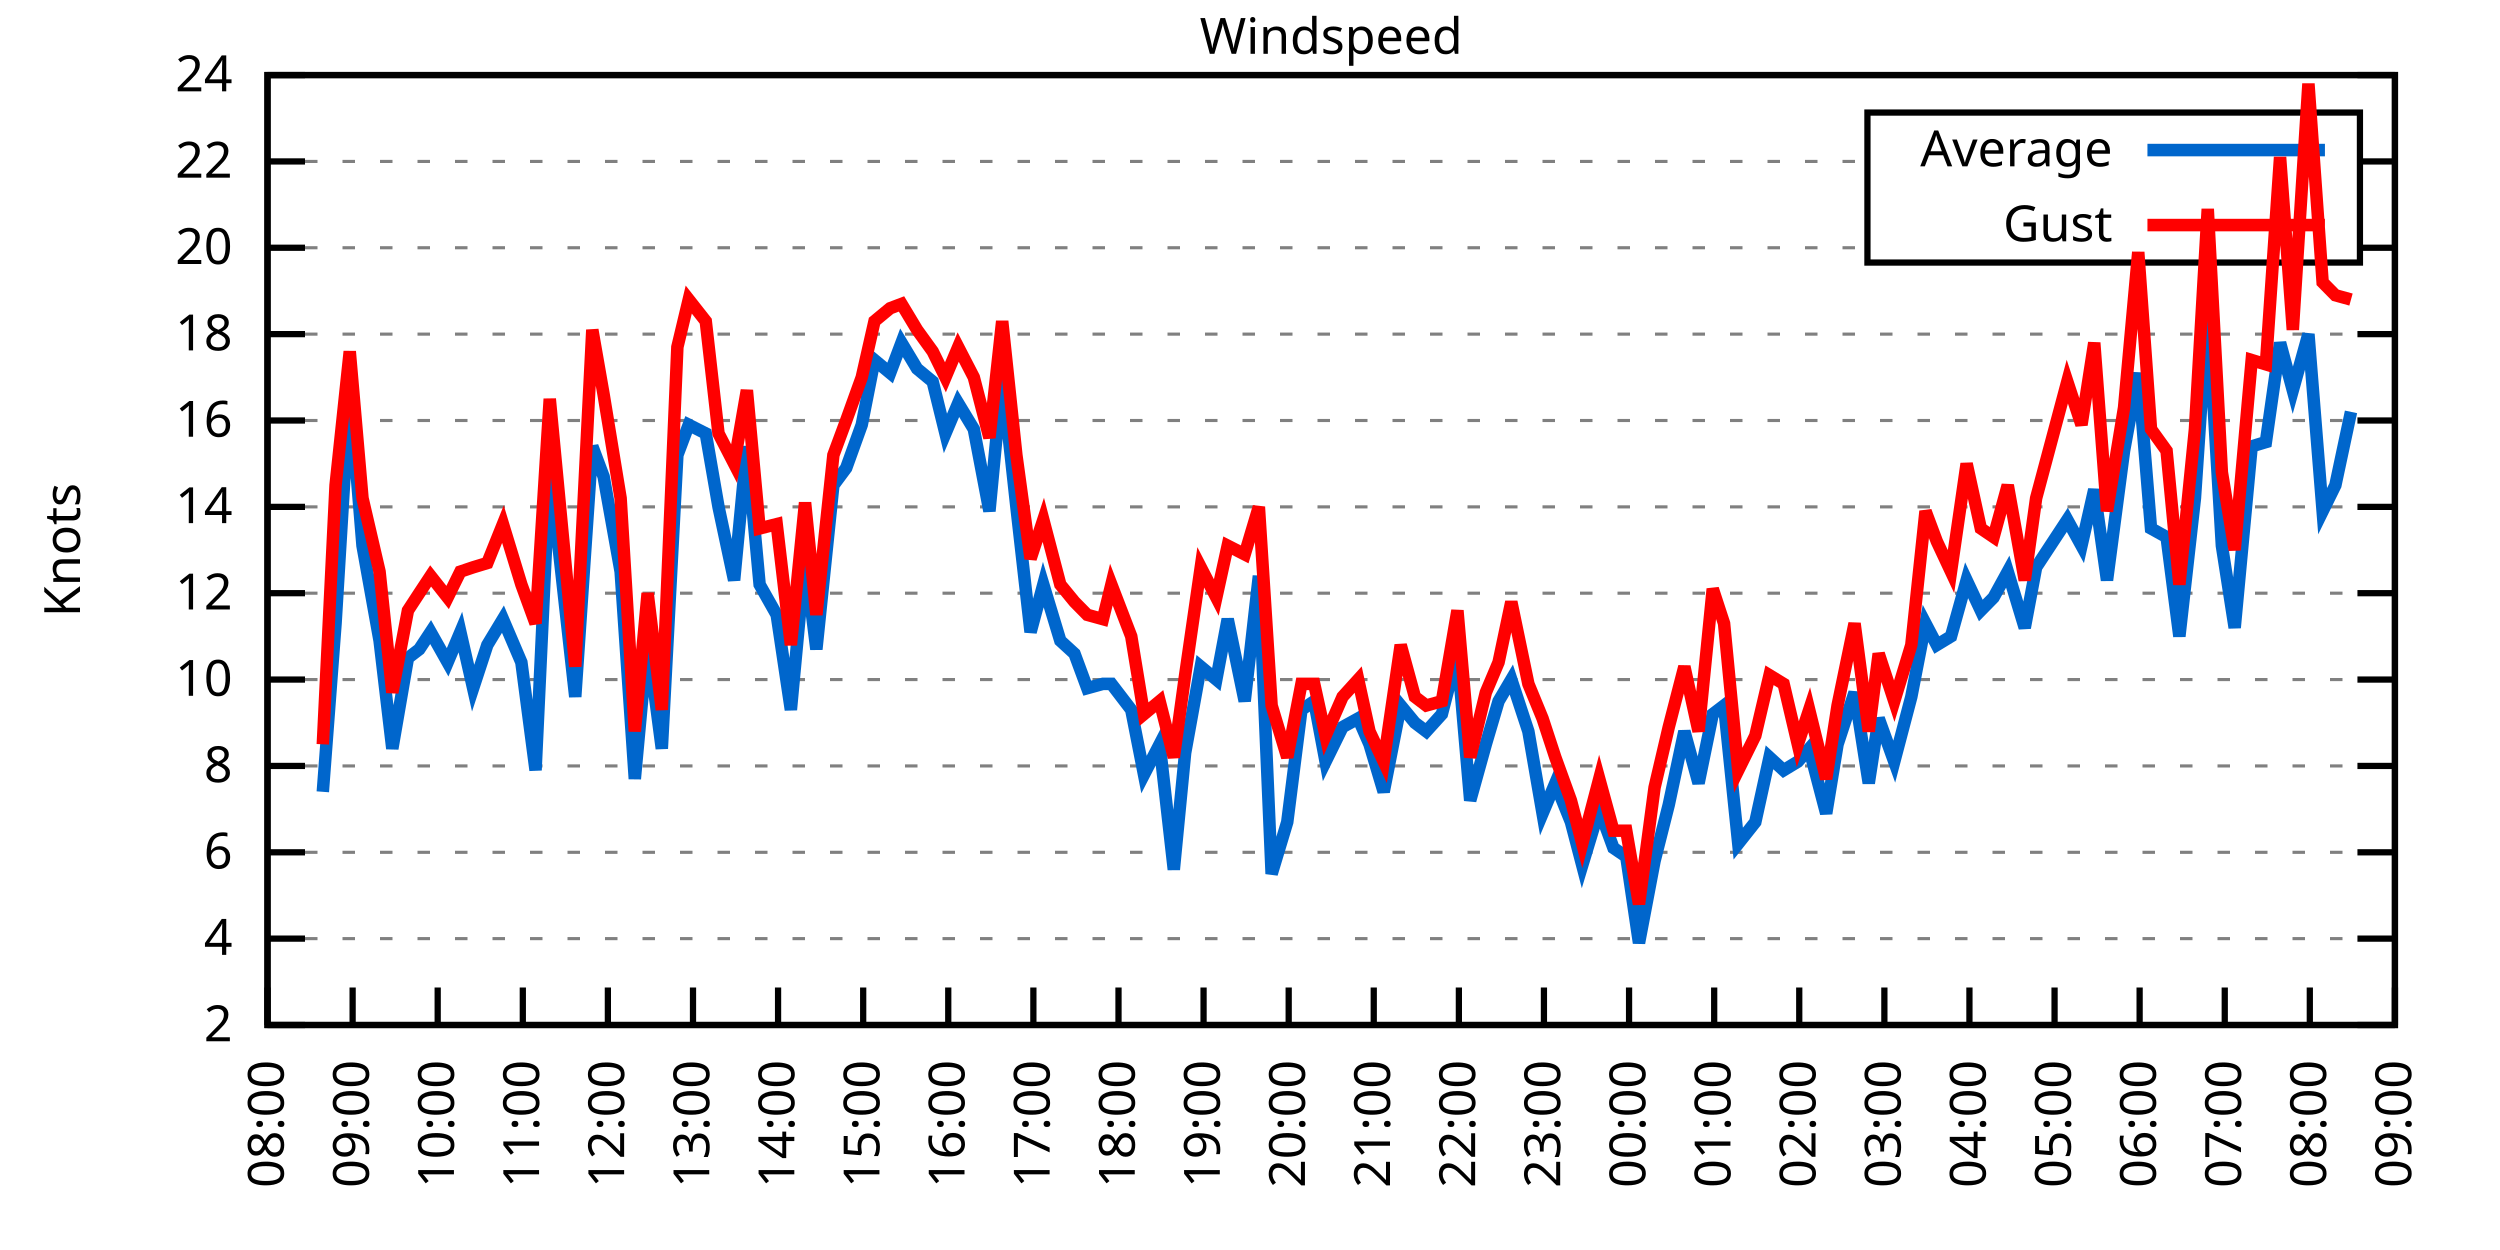
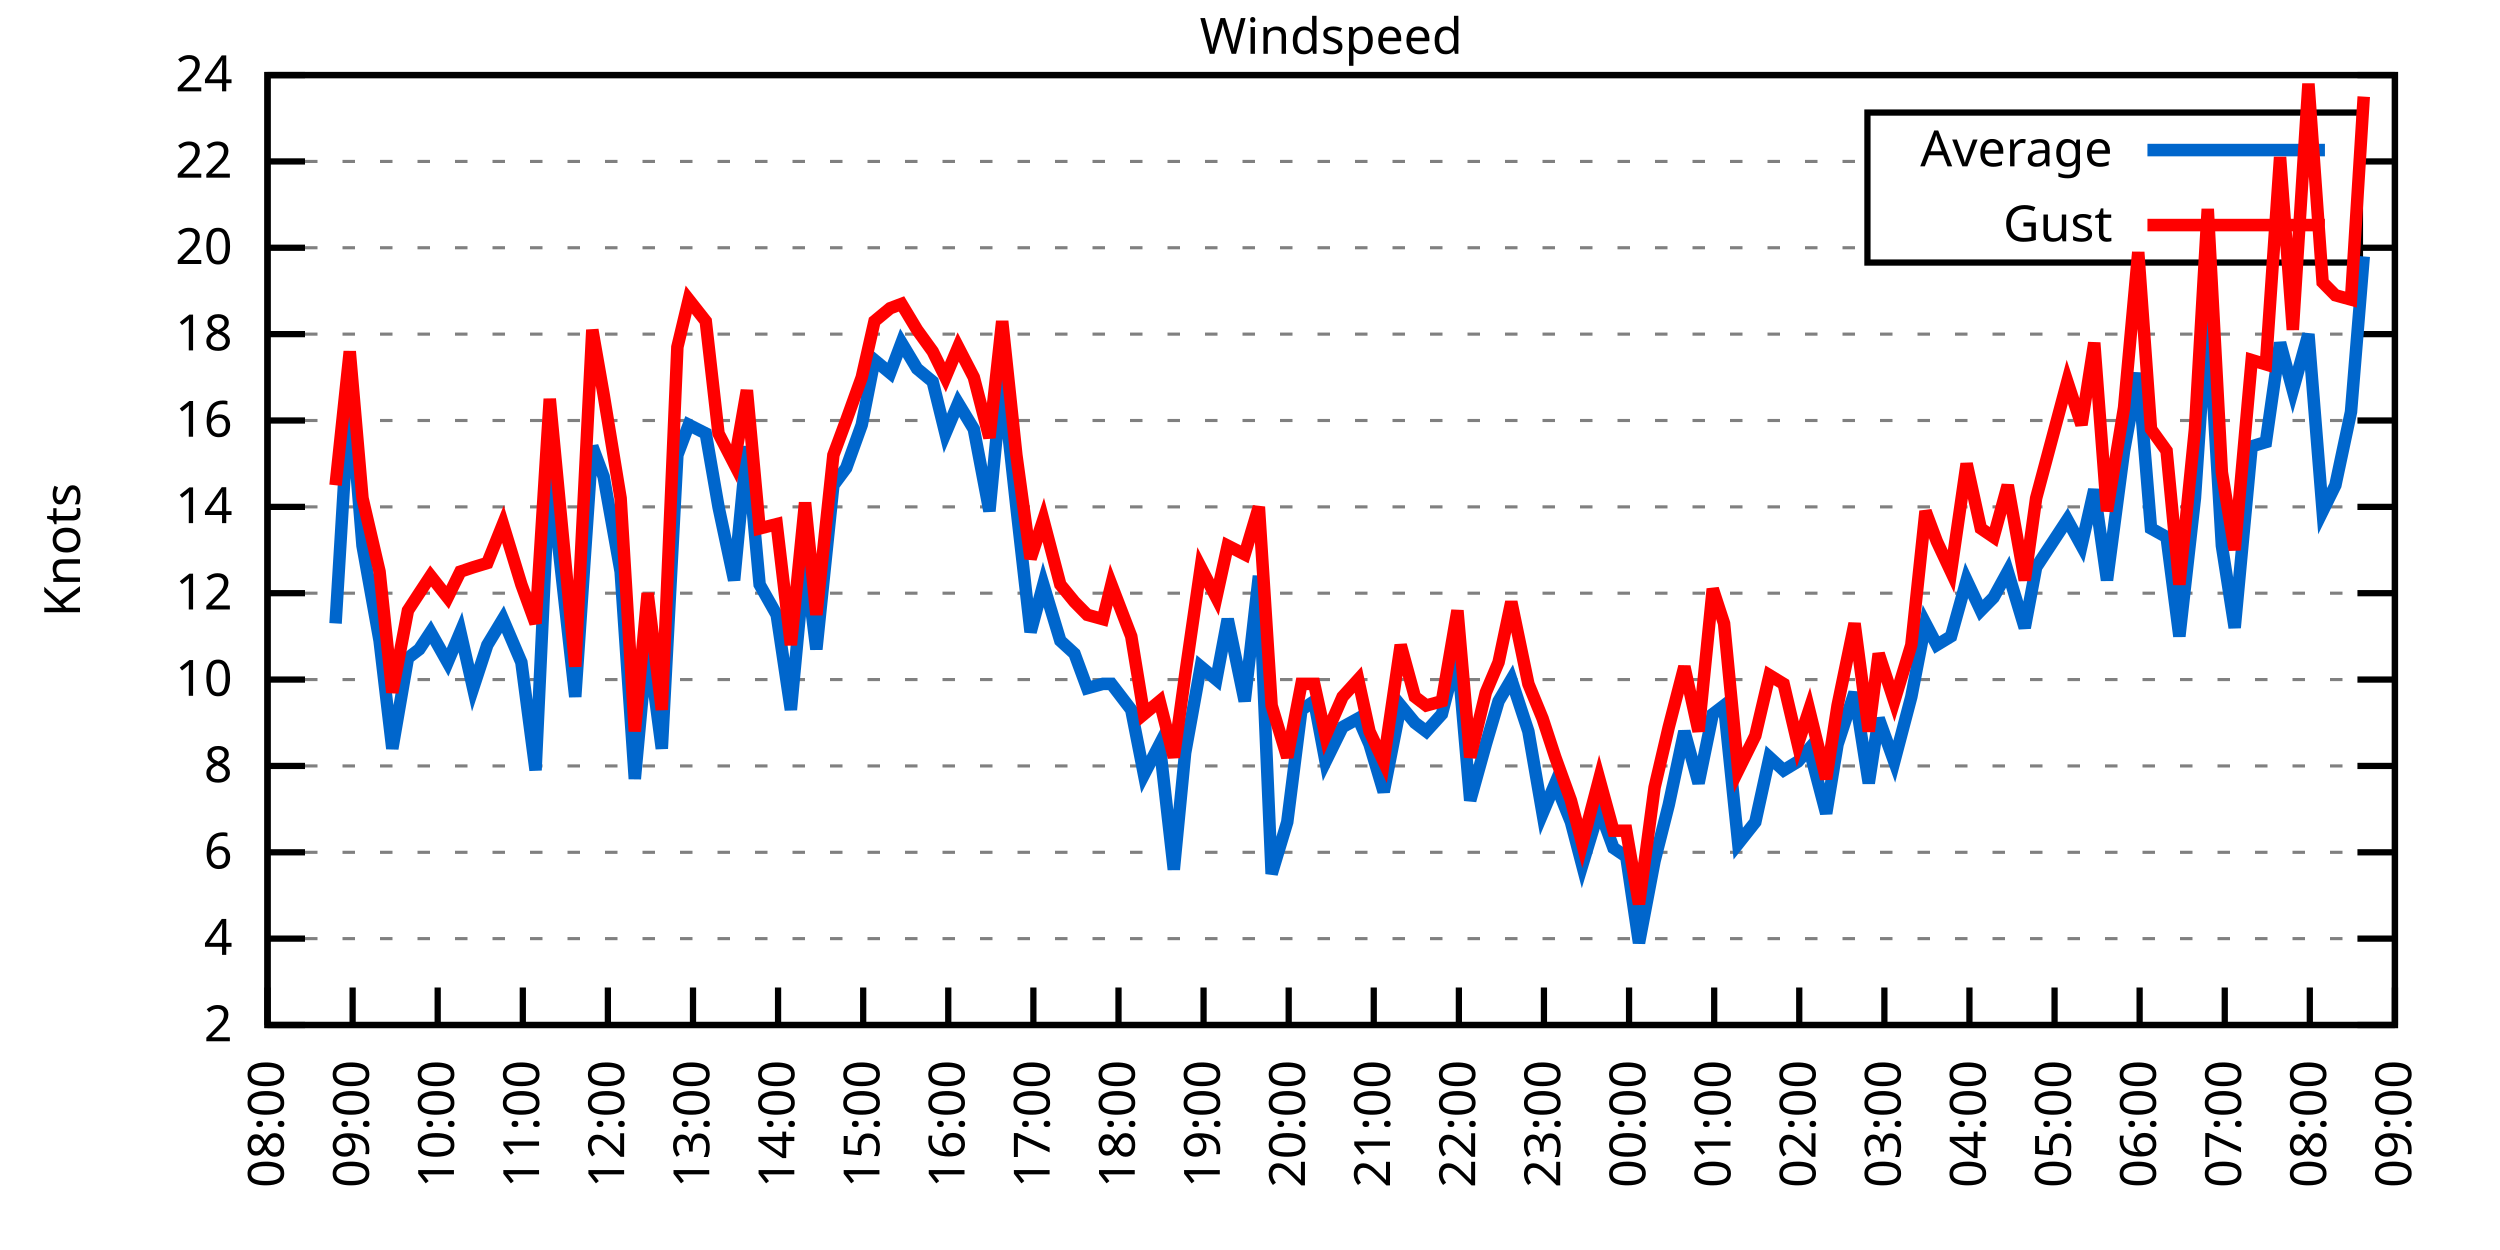
<svg xmlns="http://www.w3.org/2000/svg" xmlns:xlink="http://www.w3.org/1999/xlink" width="400" height="200" viewBox="0 0 400 200">
  <g id="gnuplot_canvas">
    <rect x="0" y="0" width="400" height="200" fill="none" />
    <defs>
      <circle id="gpDot" r="0.5" stroke-width="0.5" stroke="currentColor" />
      <path id="gpPt0" stroke-width="0.333" stroke="currentColor" d="M-1,0 h2 M0,-1 v2" />
      <path id="gpPt1" stroke-width="0.333" stroke="currentColor" d="M-1,-1 L1,1 M1,-1 L-1,1" />
      <path id="gpPt2" stroke-width="0.333" stroke="currentColor" d="M-1,0 L1,0 M0,-1 L0,1 M-1,-1 L1,1 M-1,1 L1,-1" />
      <rect id="gpPt3" stroke-width="0.333" stroke="currentColor" x="-1" y="-1" width="2" height="2" />
      <rect id="gpPt4" stroke-width="0.333" stroke="currentColor" fill="currentColor" x="-1" y="-1" width="2" height="2" />
      <circle id="gpPt5" stroke-width="0.333" stroke="currentColor" cx="0" cy="0" r="1" />
      <use xlink:href="#gpPt5" id="gpPt6" fill="currentColor" stroke="none" />
      <path id="gpPt7" stroke-width="0.333" stroke="currentColor" d="M0,-1.33 L-1.33,0.67 L1.33,0.67 z" />
      <use xlink:href="#gpPt7" id="gpPt8" fill="currentColor" stroke="none" />
      <use xlink:href="#gpPt7" id="gpPt9" stroke="currentColor" transform="rotate(180)" />
      <use xlink:href="#gpPt9" id="gpPt10" fill="currentColor" stroke="none" />
      <use xlink:href="#gpPt3" id="gpPt11" stroke="currentColor" transform="rotate(45)" />
      <use xlink:href="#gpPt11" id="gpPt12" fill="currentColor" stroke="none" />
      <path id="gpPt13" stroke-width="0.333" stroke="currentColor" d="M0,1.330 L1.265,0.411 L0.782,-1.067 L-0.782,-1.076 L-1.265,0.411 z" />
      <use xlink:href="#gpPt13" id="gpPt14" fill="currentColor" stroke="none" />
      <filter id="textbox" filterUnits="objectBoundingBox" x="0" y="0" height="1" width="1">
        <feFlood flood-color="white" flood-opacity="1" result="bgnd" />
        <feComposite in="SourceGraphic" in2="bgnd" operator="atop" />
      </filter>
      <filter id="greybox" filterUnits="objectBoundingBox" x="0" y="0" height="1" width="1">
        <feFlood flood-color="lightgrey" flood-opacity="1" result="grey" />
        <feComposite in="SourceGraphic" in2="grey" operator="atop" />
      </filter>
    </defs>
    <g fill="none" color="white" stroke="currentColor" stroke-width="1.00" stroke-linecap="butt" stroke-linejoin="miter">
</g>
    <g fill="none" color="black" stroke="currentColor" stroke-width="1.00" stroke-linecap="butt" stroke-linejoin="miter">
      <g stroke="none" shape-rendering="crispEdges">
        <polygon fill="rgb(255, 255, 255)" points="42.80,164.00 383.18,164.00 383.18,12.02 42.80,12.02 " />
      </g>
    </g>
    <g fill="none" color="black" stroke="currentColor" stroke-width="1.00" stroke-linecap="butt" stroke-linejoin="miter">
</g>
    <g fill="none" color="black" stroke="black" stroke-width="0.50" stroke-linecap="butt" stroke-linejoin="miter">
</g>
    <g fill="none" color="gray" stroke="currentColor" stroke-width="0.50" stroke-linecap="butt" stroke-linejoin="miter">
      <path stroke="gray" stroke-dasharray="2,4" class="gridline" d="M42.80,164.00 L383.19,164.00  " />
    </g>
    <g fill="none" color="gray" stroke="gray" stroke-width="1.00" stroke-linecap="butt" stroke-linejoin="miter">
</g>
    <g fill="none" color="black" stroke="currentColor" stroke-width="1.00" stroke-linecap="butt" stroke-linejoin="miter">
      <path stroke="black" d="M42.80,164.00 L48.80,164.00 M383.19,164.00 L377.19,164.00  " />
      <g transform="translate(37.20,166.60)" stroke="none" fill="black" font-family="Sans" font-size="8.00" text-anchor="end">
        <text>
          <tspan font-family="Sans"> 2</tspan>
        </text>
      </g>
    </g>
    <g fill="none" color="black" stroke="currentColor" stroke-width="1.00" stroke-linecap="butt" stroke-linejoin="miter">
</g>
    <g fill="none" color="black" stroke="black" stroke-width="0.50" stroke-linecap="butt" stroke-linejoin="miter">
</g>
    <g fill="none" color="gray" stroke="currentColor" stroke-width="0.50" stroke-linecap="butt" stroke-linejoin="miter">
      <path stroke="gray" stroke-dasharray="2,4" class="gridline" d="M42.80,150.18 L383.19,150.18  " />
    </g>
    <g fill="none" color="gray" stroke="gray" stroke-width="1.00" stroke-linecap="butt" stroke-linejoin="miter">
</g>
    <g fill="none" color="black" stroke="currentColor" stroke-width="1.00" stroke-linecap="butt" stroke-linejoin="miter">
      <path stroke="black" d="M42.80,150.18 L48.80,150.18 M383.19,150.18 L377.19,150.18  " />
      <g transform="translate(37.20,152.78)" stroke="none" fill="black" font-family="Sans" font-size="8.00" text-anchor="end">
        <text>
          <tspan font-family="Sans"> 4</tspan>
        </text>
      </g>
    </g>
    <g fill="none" color="black" stroke="currentColor" stroke-width="1.00" stroke-linecap="butt" stroke-linejoin="miter">
</g>
    <g fill="none" color="black" stroke="black" stroke-width="0.50" stroke-linecap="butt" stroke-linejoin="miter">
</g>
    <g fill="none" color="gray" stroke="currentColor" stroke-width="0.50" stroke-linecap="butt" stroke-linejoin="miter">
      <path stroke="gray" stroke-dasharray="2,4" class="gridline" d="M42.80,136.37 L383.19,136.37  " />
    </g>
    <g fill="none" color="gray" stroke="gray" stroke-width="1.00" stroke-linecap="butt" stroke-linejoin="miter">
</g>
    <g fill="none" color="black" stroke="currentColor" stroke-width="1.00" stroke-linecap="butt" stroke-linejoin="miter">
      <path stroke="black" d="M42.80,136.37 L48.80,136.37 M383.19,136.37 L377.19,136.37  " />
      <g transform="translate(37.20,138.97)" stroke="none" fill="black" font-family="Sans" font-size="8.00" text-anchor="end">
        <text>
          <tspan font-family="Sans"> 6</tspan>
        </text>
      </g>
    </g>
    <g fill="none" color="black" stroke="currentColor" stroke-width="1.00" stroke-linecap="butt" stroke-linejoin="miter">
</g>
    <g fill="none" color="black" stroke="black" stroke-width="0.50" stroke-linecap="butt" stroke-linejoin="miter">
</g>
    <g fill="none" color="gray" stroke="currentColor" stroke-width="0.50" stroke-linecap="butt" stroke-linejoin="miter">
      <path stroke="gray" stroke-dasharray="2,4" class="gridline" d="M42.80,122.55 L383.19,122.55  " />
    </g>
    <g fill="none" color="gray" stroke="gray" stroke-width="1.00" stroke-linecap="butt" stroke-linejoin="miter">
</g>
    <g fill="none" color="black" stroke="currentColor" stroke-width="1.00" stroke-linecap="butt" stroke-linejoin="miter">
      <path stroke="black" d="M42.80,122.55 L48.80,122.55 M383.19,122.55 L377.19,122.55  " />
      <g transform="translate(37.20,125.15)" stroke="none" fill="black" font-family="Sans" font-size="8.00" text-anchor="end">
        <text>
          <tspan font-family="Sans"> 8</tspan>
        </text>
      </g>
    </g>
    <g fill="none" color="black" stroke="currentColor" stroke-width="1.00" stroke-linecap="butt" stroke-linejoin="miter">
</g>
    <g fill="none" color="black" stroke="black" stroke-width="0.50" stroke-linecap="butt" stroke-linejoin="miter">
</g>
    <g fill="none" color="gray" stroke="currentColor" stroke-width="0.50" stroke-linecap="butt" stroke-linejoin="miter">
      <path stroke="gray" stroke-dasharray="2,4" class="gridline" d="M42.80,108.73 L383.19,108.73  " />
    </g>
    <g fill="none" color="gray" stroke="gray" stroke-width="1.00" stroke-linecap="butt" stroke-linejoin="miter">
</g>
    <g fill="none" color="black" stroke="currentColor" stroke-width="1.00" stroke-linecap="butt" stroke-linejoin="miter">
      <path stroke="black" d="M42.80,108.73 L48.80,108.73 M383.19,108.73 L377.19,108.73  " />
      <g transform="translate(37.20,111.33)" stroke="none" fill="black" font-family="Sans" font-size="8.00" text-anchor="end">
        <text>
          <tspan font-family="Sans"> 10</tspan>
        </text>
      </g>
    </g>
    <g fill="none" color="black" stroke="currentColor" stroke-width="1.00" stroke-linecap="butt" stroke-linejoin="miter">
</g>
    <g fill="none" color="black" stroke="black" stroke-width="0.50" stroke-linecap="butt" stroke-linejoin="miter">
</g>
    <g fill="none" color="gray" stroke="currentColor" stroke-width="0.50" stroke-linecap="butt" stroke-linejoin="miter">
      <path stroke="gray" stroke-dasharray="2,4" class="gridline" d="M42.80,94.91 L383.19,94.91  " />
    </g>
    <g fill="none" color="gray" stroke="gray" stroke-width="1.00" stroke-linecap="butt" stroke-linejoin="miter">
</g>
    <g fill="none" color="black" stroke="currentColor" stroke-width="1.00" stroke-linecap="butt" stroke-linejoin="miter">
      <path stroke="black" d="M42.80,94.91 L48.80,94.91 M383.19,94.91 L377.19,94.91  " />
      <g transform="translate(37.20,97.51)" stroke="none" fill="black" font-family="Sans" font-size="8.00" text-anchor="end">
        <text>
          <tspan font-family="Sans"> 12</tspan>
        </text>
      </g>
    </g>
    <g fill="none" color="black" stroke="currentColor" stroke-width="1.00" stroke-linecap="butt" stroke-linejoin="miter">
</g>
    <g fill="none" color="black" stroke="black" stroke-width="0.50" stroke-linecap="butt" stroke-linejoin="miter">
</g>
    <g fill="none" color="gray" stroke="currentColor" stroke-width="0.50" stroke-linecap="butt" stroke-linejoin="miter">
      <path stroke="gray" stroke-dasharray="2,4" class="gridline" d="M42.80,81.10 L383.19,81.10  " />
    </g>
    <g fill="none" color="gray" stroke="gray" stroke-width="1.00" stroke-linecap="butt" stroke-linejoin="miter">
</g>
    <g fill="none" color="black" stroke="currentColor" stroke-width="1.00" stroke-linecap="butt" stroke-linejoin="miter">
      <path stroke="black" d="M42.80,81.10 L48.80,81.10 M383.19,81.10 L377.19,81.10  " />
      <g transform="translate(37.20,83.70)" stroke="none" fill="black" font-family="Sans" font-size="8.00" text-anchor="end">
        <text>
          <tspan font-family="Sans"> 14</tspan>
        </text>
      </g>
    </g>
    <g fill="none" color="black" stroke="currentColor" stroke-width="1.00" stroke-linecap="butt" stroke-linejoin="miter">
</g>
    <g fill="none" color="black" stroke="black" stroke-width="0.50" stroke-linecap="butt" stroke-linejoin="miter">
</g>
    <g fill="none" color="gray" stroke="currentColor" stroke-width="0.50" stroke-linecap="butt" stroke-linejoin="miter">
      <path stroke="gray" stroke-dasharray="2,4" class="gridline" d="M42.80,67.28 L383.19,67.28  " />
    </g>
    <g fill="none" color="gray" stroke="gray" stroke-width="1.00" stroke-linecap="butt" stroke-linejoin="miter">
</g>
    <g fill="none" color="black" stroke="currentColor" stroke-width="1.00" stroke-linecap="butt" stroke-linejoin="miter">
      <path stroke="black" d="M42.80,67.28 L48.80,67.28 M383.19,67.28 L377.19,67.28  " />
      <g transform="translate(37.20,69.88)" stroke="none" fill="black" font-family="Sans" font-size="8.00" text-anchor="end">
        <text>
          <tspan font-family="Sans"> 16</tspan>
        </text>
      </g>
    </g>
    <g fill="none" color="black" stroke="currentColor" stroke-width="1.00" stroke-linecap="butt" stroke-linejoin="miter">
</g>
    <g fill="none" color="black" stroke="black" stroke-width="0.50" stroke-linecap="butt" stroke-linejoin="miter">
</g>
    <g fill="none" color="gray" stroke="currentColor" stroke-width="0.50" stroke-linecap="butt" stroke-linejoin="miter">
      <path stroke="gray" stroke-dasharray="2,4" class="gridline" d="M42.80,53.46 L383.19,53.46  " />
    </g>
    <g fill="none" color="gray" stroke="gray" stroke-width="1.00" stroke-linecap="butt" stroke-linejoin="miter">
</g>
    <g fill="none" color="black" stroke="currentColor" stroke-width="1.00" stroke-linecap="butt" stroke-linejoin="miter">
      <path stroke="black" d="M42.80,53.46 L48.80,53.46 M383.19,53.46 L377.19,53.46  " />
      <g transform="translate(37.20,56.06)" stroke="none" fill="black" font-family="Sans" font-size="8.00" text-anchor="end">
        <text>
          <tspan font-family="Sans"> 18</tspan>
        </text>
      </g>
    </g>
    <g fill="none" color="black" stroke="currentColor" stroke-width="1.00" stroke-linecap="butt" stroke-linejoin="miter">
</g>
    <g fill="none" color="black" stroke="black" stroke-width="0.50" stroke-linecap="butt" stroke-linejoin="miter">
</g>
    <g fill="none" color="gray" stroke="currentColor" stroke-width="0.50" stroke-linecap="butt" stroke-linejoin="miter">
      <path stroke="gray" stroke-dasharray="2,4" class="gridline" d="M42.80,39.64 L298.79,39.64 M377.59,39.64 L383.19,39.64  " />
    </g>
    <g fill="none" color="gray" stroke="gray" stroke-width="1.00" stroke-linecap="butt" stroke-linejoin="miter">
</g>
    <g fill="none" color="black" stroke="currentColor" stroke-width="1.00" stroke-linecap="butt" stroke-linejoin="miter">
      <path stroke="black" d="M42.80,39.64 L48.80,39.64 M383.19,39.64 L377.19,39.64  " />
      <g transform="translate(37.20,42.24)" stroke="none" fill="black" font-family="Sans" font-size="8.00" text-anchor="end">
        <text>
          <tspan font-family="Sans"> 20</tspan>
        </text>
      </g>
    </g>
    <g fill="none" color="black" stroke="currentColor" stroke-width="1.00" stroke-linecap="butt" stroke-linejoin="miter">
</g>
    <g fill="none" color="black" stroke="black" stroke-width="0.50" stroke-linecap="butt" stroke-linejoin="miter">
</g>
    <g fill="none" color="gray" stroke="currentColor" stroke-width="0.50" stroke-linecap="butt" stroke-linejoin="miter">
      <path stroke="gray" stroke-dasharray="2,4" class="gridline" d="M42.80,25.83 L298.79,25.83 M377.59,25.83 L383.19,25.83  " />
    </g>
    <g fill="none" color="gray" stroke="gray" stroke-width="1.00" stroke-linecap="butt" stroke-linejoin="miter">
</g>
    <g fill="none" color="black" stroke="currentColor" stroke-width="1.00" stroke-linecap="butt" stroke-linejoin="miter">
      <path stroke="black" d="M42.80,25.83 L48.80,25.83 M383.19,25.83 L377.19,25.83  " />
      <g transform="translate(37.20,28.43)" stroke="none" fill="black" font-family="Sans" font-size="8.00" text-anchor="end">
        <text>
          <tspan font-family="Sans"> 22</tspan>
        </text>
      </g>
    </g>
    <g fill="none" color="black" stroke="currentColor" stroke-width="1.00" stroke-linecap="butt" stroke-linejoin="miter">
</g>
    <g fill="none" color="black" stroke="black" stroke-width="0.50" stroke-linecap="butt" stroke-linejoin="miter">
</g>
    <g fill="none" color="gray" stroke="currentColor" stroke-width="0.50" stroke-linecap="butt" stroke-linejoin="miter">
      <path stroke="gray" stroke-dasharray="2,4" class="gridline" d="M42.80,12.01 L383.19,12.01  " />
    </g>
    <g fill="none" color="gray" stroke="gray" stroke-width="1.00" stroke-linecap="butt" stroke-linejoin="miter">
</g>
    <g fill="none" color="black" stroke="currentColor" stroke-width="1.00" stroke-linecap="butt" stroke-linejoin="miter">
      <path stroke="black" d="M42.80,12.01 L48.80,12.01 M383.19,12.01 L377.19,12.01  " />
      <g transform="translate(37.20,14.61)" stroke="none" fill="black" font-family="Sans" font-size="8.00" text-anchor="end">
        <text>
          <tspan font-family="Sans"> 24</tspan>
        </text>
      </g>
    </g>
    <g fill="none" color="black" stroke="currentColor" stroke-width="1.00" stroke-linecap="butt" stroke-linejoin="miter">
      <path stroke="black" d="M42.80,164.00 L42.80,158.00  " />
      <g transform="translate(45.40,169.60) rotate(270.00)" stroke="none" fill="black" font-family="Sans" font-size="8.00" text-anchor="end">
        <text>
          <tspan font-family="Sans">08:00</tspan>
        </text>
      </g>
    </g>
    <g fill="none" color="black" stroke="currentColor" stroke-width="1.00" stroke-linecap="butt" stroke-linejoin="miter">
      <path stroke="black" d="M56.42,164.00 L56.42,158.00  " />
      <g transform="translate(59.02,169.60) rotate(270.00)" stroke="none" fill="black" font-family="Sans" font-size="8.00" text-anchor="end">
        <text>
          <tspan font-family="Sans">09:00</tspan>
        </text>
      </g>
    </g>
    <g fill="none" color="black" stroke="currentColor" stroke-width="1.00" stroke-linecap="butt" stroke-linejoin="miter">
      <path stroke="black" d="M70.03,164.00 L70.03,158.00  " />
      <g transform="translate(72.63,169.60) rotate(270.00)" stroke="none" fill="black" font-family="Sans" font-size="8.00" text-anchor="end">
        <text>
          <tspan font-family="Sans">10:00</tspan>
        </text>
      </g>
    </g>
    <g fill="none" color="black" stroke="currentColor" stroke-width="1.00" stroke-linecap="butt" stroke-linejoin="miter">
      <path stroke="black" d="M83.65,164.00 L83.65,158.00  " />
      <g transform="translate(86.25,169.60) rotate(270.00)" stroke="none" fill="black" font-family="Sans" font-size="8.00" text-anchor="end">
        <text>
          <tspan font-family="Sans">11:00</tspan>
        </text>
      </g>
    </g>
    <g fill="none" color="black" stroke="currentColor" stroke-width="1.00" stroke-linecap="butt" stroke-linejoin="miter">
      <path stroke="black" d="M97.26,164.00 L97.26,158.00  " />
      <g transform="translate(99.86,169.60) rotate(270.00)" stroke="none" fill="black" font-family="Sans" font-size="8.00" text-anchor="end">
        <text>
          <tspan font-family="Sans">12:00</tspan>
        </text>
      </g>
    </g>
    <g fill="none" color="black" stroke="currentColor" stroke-width="1.00" stroke-linecap="butt" stroke-linejoin="miter">
      <path stroke="black" d="M110.88,164.00 L110.88,158.00  " />
      <g transform="translate(113.48,169.60) rotate(270.00)" stroke="none" fill="black" font-family="Sans" font-size="8.00" text-anchor="end">
        <text>
          <tspan font-family="Sans">13:00</tspan>
        </text>
      </g>
    </g>
    <g fill="none" color="black" stroke="currentColor" stroke-width="1.00" stroke-linecap="butt" stroke-linejoin="miter">
      <path stroke="black" d="M124.49,164.00 L124.49,158.00  " />
      <g transform="translate(127.09,169.60) rotate(270.00)" stroke="none" fill="black" font-family="Sans" font-size="8.00" text-anchor="end">
        <text>
          <tspan font-family="Sans">14:00</tspan>
        </text>
      </g>
    </g>
    <g fill="none" color="black" stroke="currentColor" stroke-width="1.00" stroke-linecap="butt" stroke-linejoin="miter">
      <path stroke="black" d="M138.11,164.00 L138.11,158.00  " />
      <g transform="translate(140.71,169.60) rotate(270.00)" stroke="none" fill="black" font-family="Sans" font-size="8.00" text-anchor="end">
        <text>
          <tspan font-family="Sans">15:00</tspan>
        </text>
      </g>
    </g>
    <g fill="none" color="black" stroke="currentColor" stroke-width="1.00" stroke-linecap="butt" stroke-linejoin="miter">
      <path stroke="black" d="M151.72,164.00 L151.72,158.00  " />
      <g transform="translate(154.32,169.60) rotate(270.00)" stroke="none" fill="black" font-family="Sans" font-size="8.00" text-anchor="end">
        <text>
          <tspan font-family="Sans">16:00</tspan>
        </text>
      </g>
    </g>
    <g fill="none" color="black" stroke="currentColor" stroke-width="1.00" stroke-linecap="butt" stroke-linejoin="miter">
      <path stroke="black" d="M165.34,164.00 L165.34,158.00  " />
      <g transform="translate(167.94,169.60) rotate(270.00)" stroke="none" fill="black" font-family="Sans" font-size="8.00" text-anchor="end">
        <text>
          <tspan font-family="Sans">17:00</tspan>
        </text>
      </g>
    </g>
    <g fill="none" color="black" stroke="currentColor" stroke-width="1.00" stroke-linecap="butt" stroke-linejoin="miter">
      <path stroke="black" d="M178.96,164.00 L178.96,158.00  " />
      <g transform="translate(181.56,169.60) rotate(270.00)" stroke="none" fill="black" font-family="Sans" font-size="8.00" text-anchor="end">
        <text>
          <tspan font-family="Sans">18:00</tspan>
        </text>
      </g>
    </g>
    <g fill="none" color="black" stroke="currentColor" stroke-width="1.00" stroke-linecap="butt" stroke-linejoin="miter">
      <path stroke="black" d="M192.57,164.00 L192.57,158.00  " />
      <g transform="translate(195.17,169.60) rotate(270.00)" stroke="none" fill="black" font-family="Sans" font-size="8.00" text-anchor="end">
        <text>
          <tspan font-family="Sans">19:00</tspan>
        </text>
      </g>
    </g>
    <g fill="none" color="black" stroke="currentColor" stroke-width="1.00" stroke-linecap="butt" stroke-linejoin="miter">
      <path stroke="black" d="M206.19,164.00 L206.19,158.00  " />
      <g transform="translate(208.79,169.60) rotate(270.00)" stroke="none" fill="black" font-family="Sans" font-size="8.00" text-anchor="end">
        <text>
          <tspan font-family="Sans">20:00</tspan>
        </text>
      </g>
    </g>
    <g fill="none" color="black" stroke="currentColor" stroke-width="1.00" stroke-linecap="butt" stroke-linejoin="miter">
      <path stroke="black" d="M219.80,164.00 L219.80,158.00  " />
      <g transform="translate(222.40,169.60) rotate(270.00)" stroke="none" fill="black" font-family="Sans" font-size="8.00" text-anchor="end">
        <text>
          <tspan font-family="Sans">21:00</tspan>
        </text>
      </g>
    </g>
    <g fill="none" color="black" stroke="currentColor" stroke-width="1.00" stroke-linecap="butt" stroke-linejoin="miter">
      <path stroke="black" d="M233.42,164.00 L233.42,158.00  " />
      <g transform="translate(236.02,169.60) rotate(270.00)" stroke="none" fill="black" font-family="Sans" font-size="8.00" text-anchor="end">
        <text>
          <tspan font-family="Sans">22:00</tspan>
        </text>
      </g>
    </g>
    <g fill="none" color="black" stroke="currentColor" stroke-width="1.00" stroke-linecap="butt" stroke-linejoin="miter">
      <path stroke="black" d="M247.03,164.00 L247.03,158.00  " />
      <g transform="translate(249.63,169.60) rotate(270.00)" stroke="none" fill="black" font-family="Sans" font-size="8.00" text-anchor="end">
        <text>
          <tspan font-family="Sans">23:00</tspan>
        </text>
      </g>
    </g>
    <g fill="none" color="black" stroke="currentColor" stroke-width="1.00" stroke-linecap="butt" stroke-linejoin="miter">
      <path stroke="black" d="M260.65,164.00 L260.65,158.00  " />
      <g transform="translate(263.25,169.60) rotate(270.00)" stroke="none" fill="black" font-family="Sans" font-size="8.00" text-anchor="end">
        <text>
          <tspan font-family="Sans">00:00</tspan>
        </text>
      </g>
    </g>
    <g fill="none" color="black" stroke="currentColor" stroke-width="1.00" stroke-linecap="butt" stroke-linejoin="miter">
      <path stroke="black" d="M274.27,164.00 L274.27,158.00  " />
      <g transform="translate(276.87,169.60) rotate(270.00)" stroke="none" fill="black" font-family="Sans" font-size="8.00" text-anchor="end">
        <text>
          <tspan font-family="Sans">01:00</tspan>
        </text>
      </g>
    </g>
    <g fill="none" color="black" stroke="currentColor" stroke-width="1.00" stroke-linecap="butt" stroke-linejoin="miter">
      <path stroke="black" d="M287.88,164.00 L287.88,158.00  " />
      <g transform="translate(290.48,169.60) rotate(270.00)" stroke="none" fill="black" font-family="Sans" font-size="8.00" text-anchor="end">
        <text>
          <tspan font-family="Sans">02:00</tspan>
        </text>
      </g>
    </g>
    <g fill="none" color="black" stroke="currentColor" stroke-width="1.00" stroke-linecap="butt" stroke-linejoin="miter">
      <path stroke="black" d="M301.50,164.00 L301.50,158.00  " />
      <g transform="translate(304.10,169.60) rotate(270.00)" stroke="none" fill="black" font-family="Sans" font-size="8.00" text-anchor="end">
        <text>
          <tspan font-family="Sans">03:00</tspan>
        </text>
      </g>
    </g>
    <g fill="none" color="black" stroke="currentColor" stroke-width="1.00" stroke-linecap="butt" stroke-linejoin="miter">
      <path stroke="black" d="M315.11,164.00 L315.11,158.00  " />
      <g transform="translate(317.71,169.60) rotate(270.00)" stroke="none" fill="black" font-family="Sans" font-size="8.00" text-anchor="end">
        <text>
          <tspan font-family="Sans">04:00</tspan>
        </text>
      </g>
    </g>
    <g fill="none" color="black" stroke="currentColor" stroke-width="1.00" stroke-linecap="butt" stroke-linejoin="miter">
      <path stroke="black" d="M328.73,164.00 L328.73,158.00  " />
      <g transform="translate(331.33,169.60) rotate(270.00)" stroke="none" fill="black" font-family="Sans" font-size="8.00" text-anchor="end">
        <text>
          <tspan font-family="Sans">05:00</tspan>
        </text>
      </g>
    </g>
    <g fill="none" color="black" stroke="currentColor" stroke-width="1.00" stroke-linecap="butt" stroke-linejoin="miter">
      <path stroke="black" d="M342.34,164.00 L342.34,158.00  " />
      <g transform="translate(344.94,169.60) rotate(270.00)" stroke="none" fill="black" font-family="Sans" font-size="8.00" text-anchor="end">
        <text>
          <tspan font-family="Sans">06:00</tspan>
        </text>
      </g>
    </g>
    <g fill="none" color="black" stroke="currentColor" stroke-width="1.00" stroke-linecap="butt" stroke-linejoin="miter">
      <path stroke="black" d="M355.96,164.00 L355.96,158.00  " />
      <g transform="translate(358.56,169.60) rotate(270.00)" stroke="none" fill="black" font-family="Sans" font-size="8.00" text-anchor="end">
        <text>
          <tspan font-family="Sans">07:00</tspan>
        </text>
      </g>
    </g>
    <g fill="none" color="black" stroke="currentColor" stroke-width="1.00" stroke-linecap="butt" stroke-linejoin="miter">
      <path stroke="black" d="M369.57,164.00 L369.57,158.00  " />
      <g transform="translate(372.17,169.60) rotate(270.00)" stroke="none" fill="black" font-family="Sans" font-size="8.00" text-anchor="end">
        <text>
          <tspan font-family="Sans">08:00</tspan>
        </text>
      </g>
    </g>
    <g fill="none" color="black" stroke="currentColor" stroke-width="1.00" stroke-linecap="butt" stroke-linejoin="miter">
      <path stroke="black" d="M383.19,164.00 L383.19,158.00  " />
      <g transform="translate(385.79,169.60) rotate(270.00)" stroke="none" fill="black" font-family="Sans" font-size="8.00" text-anchor="end">
        <text>
          <tspan font-family="Sans">09:00</tspan>
        </text>
      </g>
    </g>
    <g fill="none" color="black" stroke="currentColor" stroke-width="1.00" stroke-linecap="butt" stroke-linejoin="miter">
</g>
    <g fill="none" color="black" stroke="currentColor" stroke-width="1.00" stroke-linecap="butt" stroke-linejoin="miter">
      <path stroke="black" d="M42.80,12.01 L42.80,164.00 L383.19,164.00 L383.19,12.01 L42.80,12.01 Z  " />
    </g>
    <g fill="none" color="black" stroke="currentColor" stroke-width="1.00" stroke-linecap="butt" stroke-linejoin="miter">
</g>
    <g fill="none" color="black" stroke="currentColor" stroke-width="1.00" stroke-linecap="butt" stroke-linejoin="miter">
      <path stroke="black" d="M298.79,42.01 L298.79,18.01 L377.59,18.01 L377.59,42.01 L298.79,42.01 Z  " />
    </g>
    <g id="Windspeed_plot_1">
      <g fill="none" color="white" stroke="black" stroke-width="2.00" stroke-linecap="butt" stroke-linejoin="miter">
</g>
      <g fill="none" color="black" stroke="currentColor" stroke-width="2.00" stroke-linecap="butt" stroke-linejoin="miter">
        <g transform="translate(337.99,26.61)" stroke="none" fill="black" font-family="Sans" font-size="8.00" text-anchor="end">
          <text>
            <tspan font-family="Sans">Average</tspan>
          </text>
        </g>
      </g>
      <g fill="none" color="black" stroke="currentColor" stroke-width="2.00" stroke-linecap="butt" stroke-linejoin="miter">
-         <path stroke="rgb(  0, 102, 204)" d="M343.59,24.01 L371.99,24.01 M51.65,126.69 L53.69,99.75 L55.96,62.44 L58.00,87.31 L60.73,102.51 L62.77,119.78   L65.27,105.28 L67.08,103.89 L68.90,101.13 L71.62,105.97 L73.66,101.13 L75.70,110.11 L77.97,103.20 L80.47,99.06   L83.42,105.97 L85.69,123.24 L87.96,74.88 L92.04,111.49 L94.77,71.42 L96.58,76.26 L99.30,91.46 L101.57,124.62   L103.62,102.51 L105.89,119.78 L108.38,72.81 L110.20,67.97 L112.92,69.35 L114.96,81.10 L117.46,92.84 L119.50,71.42   L121.54,93.53 L124.27,98.37 L126.54,113.57 L128.81,89.39 L130.62,103.89 L133.34,77.64 L135.39,74.88 L137.88,67.97   L139.92,57.61 L142.42,59.68 L144.24,54.84 L146.73,58.99 L149.23,61.06 L151.27,69.35 L153.31,64.52 L155.81,68.66   L158.31,81.79 L160.35,60.37 L162.62,81.10 L164.89,101.13 L166.93,93.53 L169.65,102.51 L171.92,104.59 L173.96,110.11   L176.46,109.42 L177.82,109.42 L181.00,113.57 L183.04,123.93 L185.54,119.09 L187.81,139.13 L189.62,120.48 L192.12,106.66   L194.61,108.73 L196.43,99.06 L199.15,112.19 L201.42,92.15 L203.46,139.82 L205.96,131.53 L208.23,113.57 L210.27,112.19   L212.09,121.86 L214.81,116.33 L217.31,114.95 L219.12,119.09 L221.39,126.69 L224.11,112.88 L226.38,115.64 L228.20,117.02   L230.70,114.26 L233.19,104.59 L235.23,128.08 L237.73,119.09 L239.77,112.19 L241.81,108.73 L244.54,117.02 L246.81,130.15   L248.85,125.31 L251.35,131.53 L253.16,138.44 L255.88,129.46 L258.15,135.67 L260.20,137.06 L262.24,150.87 L264.73,137.75   L267.00,128.77 L269.50,117.02 L271.77,125.31 L274.04,114.26 L275.85,112.88 L278.12,134.98 L280.85,131.53 L283.12,121.17   L285.38,123.24 L287.65,121.86 L289.47,119.78 L292.19,130.15 L294.01,119.09 L296.73,110.80 L299.00,125.31 L300.59,114.95   L303.08,121.86 L305.81,111.49 L308.08,99.75 L309.89,103.20 L312.16,101.82 L314.66,92.84 L316.93,97.68 L318.97,95.60   L321.24,91.46 L323.96,100.44 L325.78,90.77 L330.77,83.17 L333.04,87.31 L335.08,78.33 L337.12,92.84 L339.85,72.12   L342.12,59.68 L344.16,84.55 L346.65,85.93 L348.70,101.82 L351.19,79.71 L353.24,49.32 L355.50,87.31 L357.55,100.44   L360.27,71.42 L362.54,70.73 L364.81,54.84 L366.85,62.44 L369.35,53.46 L371.62,81.79 L373.66,77.64 L376.16,65.90    " />
+         <path stroke="rgb(  0, 102, 204)" d="M343.59,24.01 L371.99,24.01 M53.69,99.75 L55.96,62.44 L58.00,87.31 L60.73,102.51 L62.77,119.78 L65.27,105.28   L67.08,103.89 L68.90,101.13 L71.62,105.97 L73.66,101.13 L75.70,110.11 L77.97,103.20 L80.47,99.06 L83.42,105.97   L85.69,123.24 L87.96,74.88 L92.04,111.49 L94.77,71.42 L96.58,76.26 L99.30,91.46 L101.57,124.62 L103.62,102.51   L105.89,119.78 L108.38,72.81 L110.20,67.97 L112.92,69.35 L114.96,81.10 L117.46,92.84 L119.50,71.42 L121.54,93.53   L124.27,98.37 L126.54,113.57 L128.81,89.39 L130.62,103.89 L133.34,77.64 L135.39,74.88 L137.88,67.97 L139.92,57.61   L142.42,59.68 L144.24,54.84 L146.73,58.99 L149.23,61.06 L151.27,69.35 L153.31,64.52 L155.81,68.66 L158.31,81.79   L160.35,60.37 L162.62,81.10 L164.89,101.13 L166.93,93.53 L169.65,102.51 L171.92,104.59 L173.96,110.11 L176.46,109.42   L177.82,109.42 L181.00,113.57 L183.04,123.93 L185.54,119.09 L187.81,139.13 L189.62,120.48 L192.12,106.66 L194.61,108.73   L196.43,99.06 L199.15,112.19 L201.42,92.15 L203.46,139.82 L205.96,131.53 L208.23,113.57 L210.27,112.19 L212.09,121.86   L214.81,116.33 L217.31,114.95 L219.12,119.09 L221.39,126.69 L224.11,112.88 L226.38,115.64 L228.20,117.02 L230.70,114.26   L233.19,104.59 L235.23,128.08 L237.73,119.09 L239.77,112.19 L241.81,108.73 L244.54,117.02 L246.81,130.15 L248.85,125.31   L251.35,131.53 L253.16,138.44 L255.88,129.46 L258.15,135.67 L260.20,137.06 L262.24,150.87 L264.73,137.75 L267.00,128.77   L269.50,117.02 L271.77,125.31 L274.04,114.26 L275.85,112.88 L278.12,134.98 L280.85,131.53 L283.12,121.17 L285.38,123.24   L287.65,121.86 L289.47,119.78 L292.19,130.15 L294.01,119.09 L296.73,110.80 L299.00,125.31 L300.59,114.95 L303.08,121.86   L305.81,111.49 L308.08,99.75 L309.89,103.20 L312.16,101.82 L314.66,92.84 L316.93,97.68 L318.97,95.60 L321.24,91.46   L323.96,100.44 L325.78,90.77 L330.77,83.17 L333.04,87.31 L335.08,78.33 L337.12,92.84 L339.85,72.12 L342.12,59.68   L344.16,84.55 L346.65,85.93 L348.70,101.82 L351.19,79.71 L353.24,49.32 L355.50,87.31 L357.55,100.44 L360.27,71.42   L362.54,70.73 L364.81,54.84 L366.85,62.44 L369.35,53.46 L371.62,81.79 L373.66,77.64 L376.16,65.90 L378.20,41.03    " />
      </g>
    </g>
    <g id="Windspeed_plot_2">
      <g fill="none" color="black" stroke="currentColor" stroke-width="2.00" stroke-linecap="butt" stroke-linejoin="miter">
        <g transform="translate(337.99,38.61)" stroke="none" fill="black" font-family="Sans" font-size="8.00" text-anchor="end">
          <text>
            <tspan font-family="Sans">Gust</tspan>
          </text>
        </g>
      </g>
      <g fill="none" color="black" stroke="currentColor" stroke-width="2.00" stroke-linecap="butt" stroke-linejoin="miter">
-         <path stroke="rgb(255,   0,   0)" d="M343.59,36.01 L371.99,36.01 M51.65,119.09 L53.69,77.64 L55.96,56.23 L58.00,79.71 L60.73,91.46 L62.77,110.80   L65.27,97.68 L67.08,94.91 L68.90,92.15 L71.62,95.60 L73.66,91.46 L75.70,90.77 L77.97,90.08 L80.47,83.86   L83.42,93.53 L85.69,99.75 L87.96,63.82 L92.04,106.66 L94.77,52.77 L96.58,63.13 L99.30,79.71 L101.57,117.02   L103.62,94.91 L105.89,113.57 L108.38,55.53 L110.20,47.93 L112.92,51.39 L114.96,69.35 L117.46,74.19 L119.50,62.44   L121.54,84.55 L124.27,83.86 L126.54,103.20 L128.81,80.41 L130.62,98.37 L133.34,72.81 L135.39,67.28 L137.88,60.37   L139.92,51.39 L142.42,49.32 L144.24,48.63 L146.73,52.77 L149.23,56.23 L151.27,60.37 L153.31,55.53 L155.81,60.37   L158.31,70.04 L160.35,51.39 L162.62,72.81 L164.89,89.39 L166.93,83.17 L169.65,93.53 L171.92,96.30 L173.96,98.37   L176.46,99.06 L177.82,93.53 L181.00,101.82 L183.04,114.26 L185.54,112.19 L187.81,121.17 L189.62,108.04 L192.12,90.77   L194.61,95.60 L196.43,87.31 L199.15,88.70 L201.42,81.10 L203.46,112.88 L205.96,121.17 L208.23,109.42 L210.27,109.42   L212.09,117.71 L214.81,111.49 L217.31,108.73 L219.12,117.02 L221.39,121.86 L224.11,103.20 L226.38,111.49 L228.20,112.88   L230.70,112.19 L233.19,97.68 L235.23,121.17 L237.73,110.80 L239.77,105.97 L241.81,96.30 L244.54,109.42 L246.81,114.95   L248.85,121.17 L251.35,128.08 L253.16,134.98 L255.88,124.62 L258.15,132.91 L260.20,132.91 L262.24,144.66 L264.73,126.00   L267.00,116.33 L269.50,106.66 L271.77,117.02 L274.04,94.22 L275.85,99.75 L278.12,123.24 L280.85,117.71 L283.12,108.04   L285.38,109.42 L287.65,119.09 L289.47,113.57 L292.19,124.62 L294.01,112.88 L296.73,99.75 L299.00,117.02 L300.59,104.59   L303.08,112.19 L305.81,103.20 L308.08,81.79 L309.89,86.62 L312.16,91.46 L314.66,74.19 L316.93,84.55 L318.97,85.93   L321.24,77.64 L323.96,92.84 L325.78,79.71 L330.77,61.06 L333.04,67.97 L335.08,54.84 L337.12,81.79 L339.85,65.21   L342.12,40.34 L344.16,68.66 L346.65,72.12 L348.70,93.53 L351.19,68.66 L353.24,33.43 L355.50,75.57 L357.55,88.00   L360.27,57.61 L362.54,58.30 L364.81,25.14 L366.85,52.77 L369.35,13.39 L371.62,45.17 L373.66,47.24 L376.16,47.93    " />
+         <path stroke="rgb(255,   0,   0)" d="M343.59,36.01 L371.99,36.01 M53.69,77.64 L55.96,56.23 L58.00,79.71 L60.73,91.46 L62.77,110.80 L65.27,97.68   L67.08,94.91 L68.90,92.15 L71.62,95.60 L73.66,91.46 L75.70,90.77 L77.97,90.08 L80.47,83.86 L83.42,93.53   L85.69,99.75 L87.96,63.82 L92.04,106.66 L94.77,52.77 L96.58,63.13 L99.30,79.71 L101.57,117.02 L103.62,94.91   L105.89,113.57 L108.38,55.53 L110.20,47.93 L112.92,51.39 L114.96,69.35 L117.46,74.19 L119.50,62.44 L121.54,84.55   L124.27,83.86 L126.54,103.20 L128.81,80.41 L130.62,98.37 L133.34,72.81 L135.39,67.28 L137.88,60.37 L139.92,51.39   L142.42,49.32 L144.24,48.63 L146.73,52.77 L149.23,56.23 L151.27,60.37 L153.31,55.53 L155.81,60.37 L158.31,70.04   L160.35,51.39 L162.62,72.81 L164.89,89.39 L166.93,83.17 L169.65,93.53 L171.92,96.30 L173.96,98.37 L176.46,99.06   L177.82,93.53 L181.00,101.82 L183.04,114.26 L185.54,112.19 L187.81,121.17 L189.62,108.04 L192.12,90.77 L194.61,95.60   L196.43,87.31 L199.15,88.70 L201.42,81.10 L203.46,112.88 L205.96,121.17 L208.23,109.42 L210.27,109.42 L212.09,117.71   L214.81,111.49 L217.31,108.73 L219.12,117.02 L221.39,121.86 L224.11,103.20 L226.38,111.49 L228.20,112.88 L230.70,112.19   L233.19,97.68 L235.23,121.17 L237.73,110.80 L239.77,105.97 L241.81,96.30 L244.54,109.42 L246.81,114.95 L248.85,121.17   L251.35,128.08 L253.16,134.98 L255.88,124.62 L258.15,132.91 L260.20,132.91 L262.24,144.66 L264.73,126.00 L267.00,116.33   L269.50,106.66 L271.77,117.02 L274.04,94.22 L275.85,99.75 L278.12,123.24 L280.85,117.71 L283.12,108.04 L285.38,109.42   L287.65,119.09 L289.47,113.57 L292.19,124.62 L294.01,112.88 L296.73,99.75 L299.00,117.02 L300.59,104.59 L303.08,112.19   L305.81,103.20 L308.08,81.79 L309.89,86.62 L312.16,91.46 L314.66,74.19 L316.93,84.55 L318.97,85.93 L321.24,77.64   L323.96,92.84 L325.78,79.71 L330.77,61.06 L333.04,67.97 L335.08,54.84 L337.12,81.79 L339.85,65.21 L342.12,40.34   L344.16,68.66 L346.65,72.12 L348.70,93.53 L351.19,68.66 L353.24,33.43 L355.50,75.57 L357.55,88.00 L360.27,57.61   L362.54,58.30 L364.81,25.14 L366.85,52.77 L369.35,13.39 L371.62,45.17 L373.66,47.24 L376.16,47.93 L378.20,15.46    " />
      </g>
    </g>
    <g fill="none" color="black" stroke="currentColor" stroke-width="2.00" stroke-linecap="butt" stroke-linejoin="miter">
</g>
    <g fill="none" color="black" stroke="black" stroke-width="1.00" stroke-linecap="butt" stroke-linejoin="miter">
</g>
    <g fill="none" color="black" stroke="currentColor" stroke-width="1.00" stroke-linecap="butt" stroke-linejoin="miter">
      <path stroke="black" d="M42.80,12.01 L42.80,164.00 L383.19,164.00 L383.19,12.01 L42.80,12.01 Z  " />
      <g transform="translate(12.80,88.01) rotate(270.00)" stroke="none" fill="black" font-family="Sans" font-size="8.00" text-anchor="middle">
        <text>
          <tspan font-family="Sans">Knots</tspan>
        </text>
      </g>
    </g>
    <g fill="none" color="black" stroke="currentColor" stroke-width="1.00" stroke-linecap="butt" stroke-linejoin="miter">
</g>
    <g fill="none" color="black" stroke="currentColor" stroke-width="1.00" stroke-linecap="butt" stroke-linejoin="miter">
      <g transform="translate(212.99,8.61)" stroke="none" fill="black" font-family="Sans" font-size="8.00" text-anchor="middle">
        <text>
          <tspan font-family="Sans">Windspeed</tspan>
        </text>
      </g>
    </g>
    <g fill="none" color="black" stroke="currentColor" stroke-width="1.00" stroke-linecap="butt" stroke-linejoin="miter">
</g>
  </g>
</svg>
